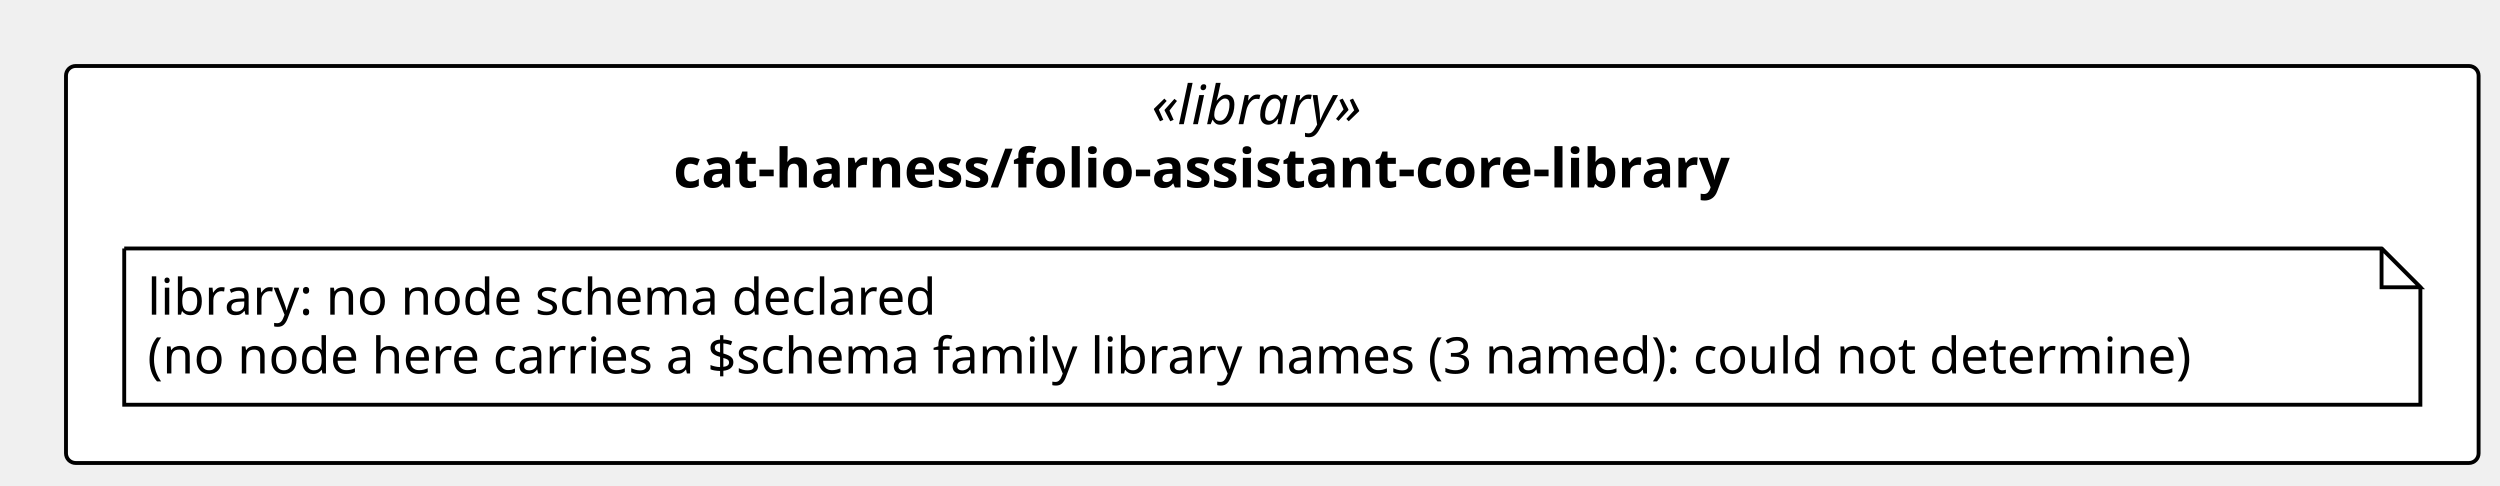
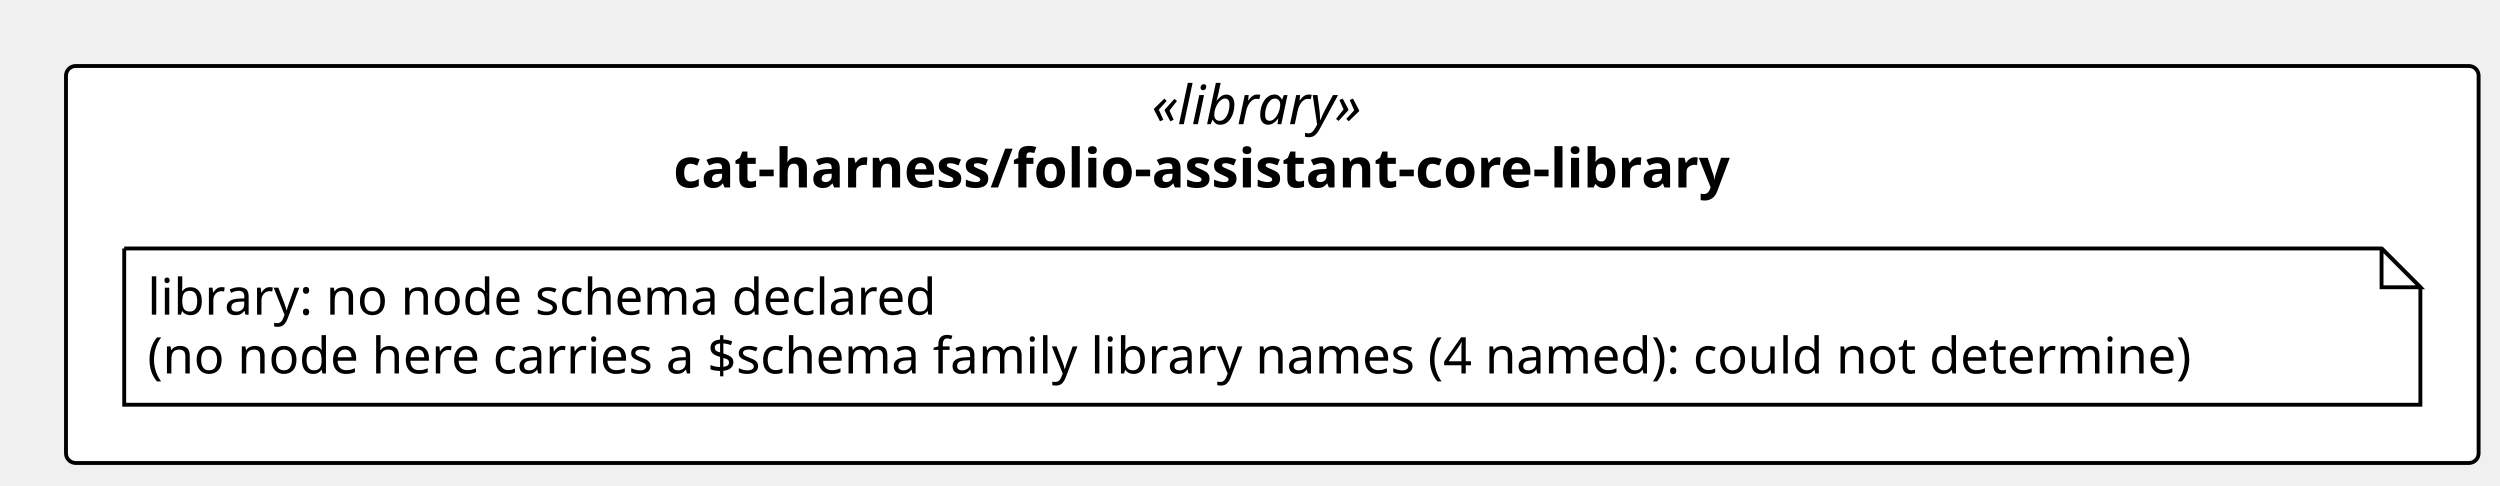
<svg xmlns="http://www.w3.org/2000/svg" contentStyleType="text/css" height="125px" preserveAspectRatio="none" style="width:644px;height:125px;background:#FFFFFF;" version="1.1" viewBox="0 0 644 125" width="644px" zoomAndPan="magnify">
  <defs />
  <g>
    <rect fill="#FFFFFF" height="102.266" rx="2.5" ry="2.5" style="stroke:#000000;stroke-width:1.0;" width="621.489" x="17" y="17" />
    <text fill="#000000" font-family="Verdana" font-size="14" font-style="italic" lengthAdjust="spacing" textLength="62.173" x="296.658" y="31.995">«library»</text>
    <text fill="#000000" font-family="Verdana" font-size="14" font-weight="bold" lengthAdjust="spacing" textLength="308.526" x="173.481" y="48.292">cat-harness/folio-assistant-core-library</text>
    <g id="elem_n_cat_harness_folio_assistant_core_library_library">
      <path d="M32,64 L32,104.266 L623.489,104.266 L623.489,74 L613.489,64 L32,64 " fill="#FFFFFF" style="stroke:#000000;stroke-width:1.0;" />
      <path d="M613.489,64 L613.489,74 L623.489,74 L613.489,64 " fill="#FFFFFF" style="stroke:#000000;stroke-width:1.0;" />
      <text fill="#000000" font-family="Verdana" font-size="13" lengthAdjust="spacing" textLength="218.727" x="38" y="81.067">library: no node schema declared</text>
-       <text fill="#000000" font-family="Verdana" font-size="13" lengthAdjust="spacing" textLength="570.489" x="38" y="96.2">(no node here carries a $schema family library names (3 named): could not determine)</text>
+       <text fill="#000000" font-family="Verdana" font-size="13" lengthAdjust="spacing" textLength="570.489" x="38" y="96.2">(no node here carries a $schema family library names (4 named): could not determine)</text>
    </g>
  </g>
</svg>
